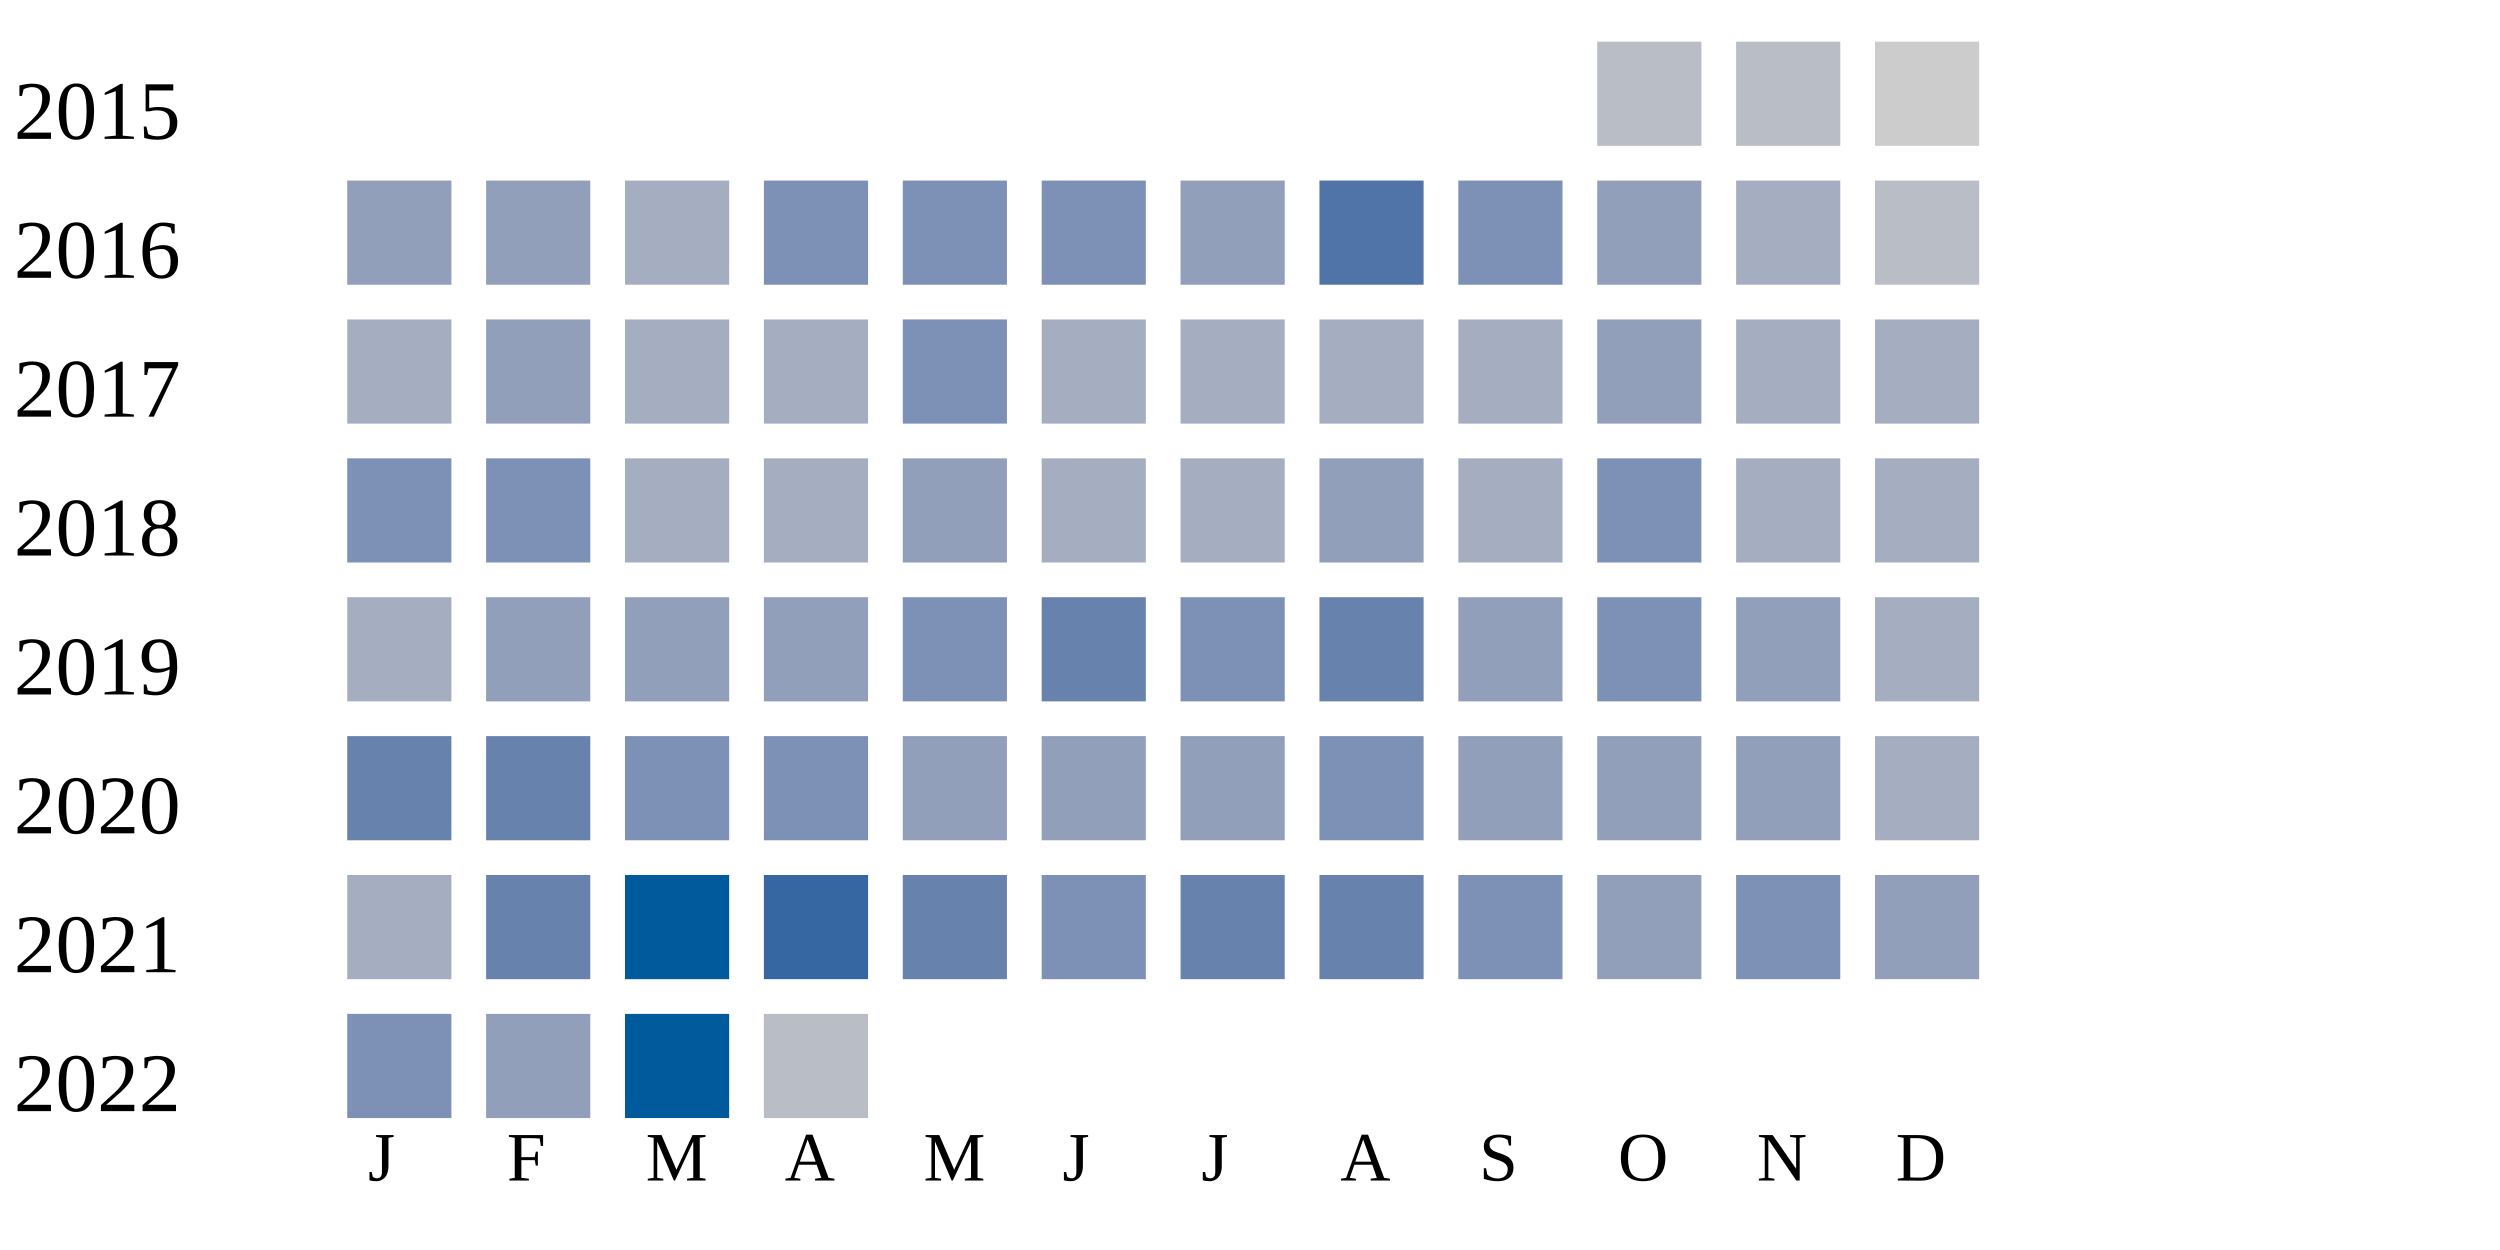
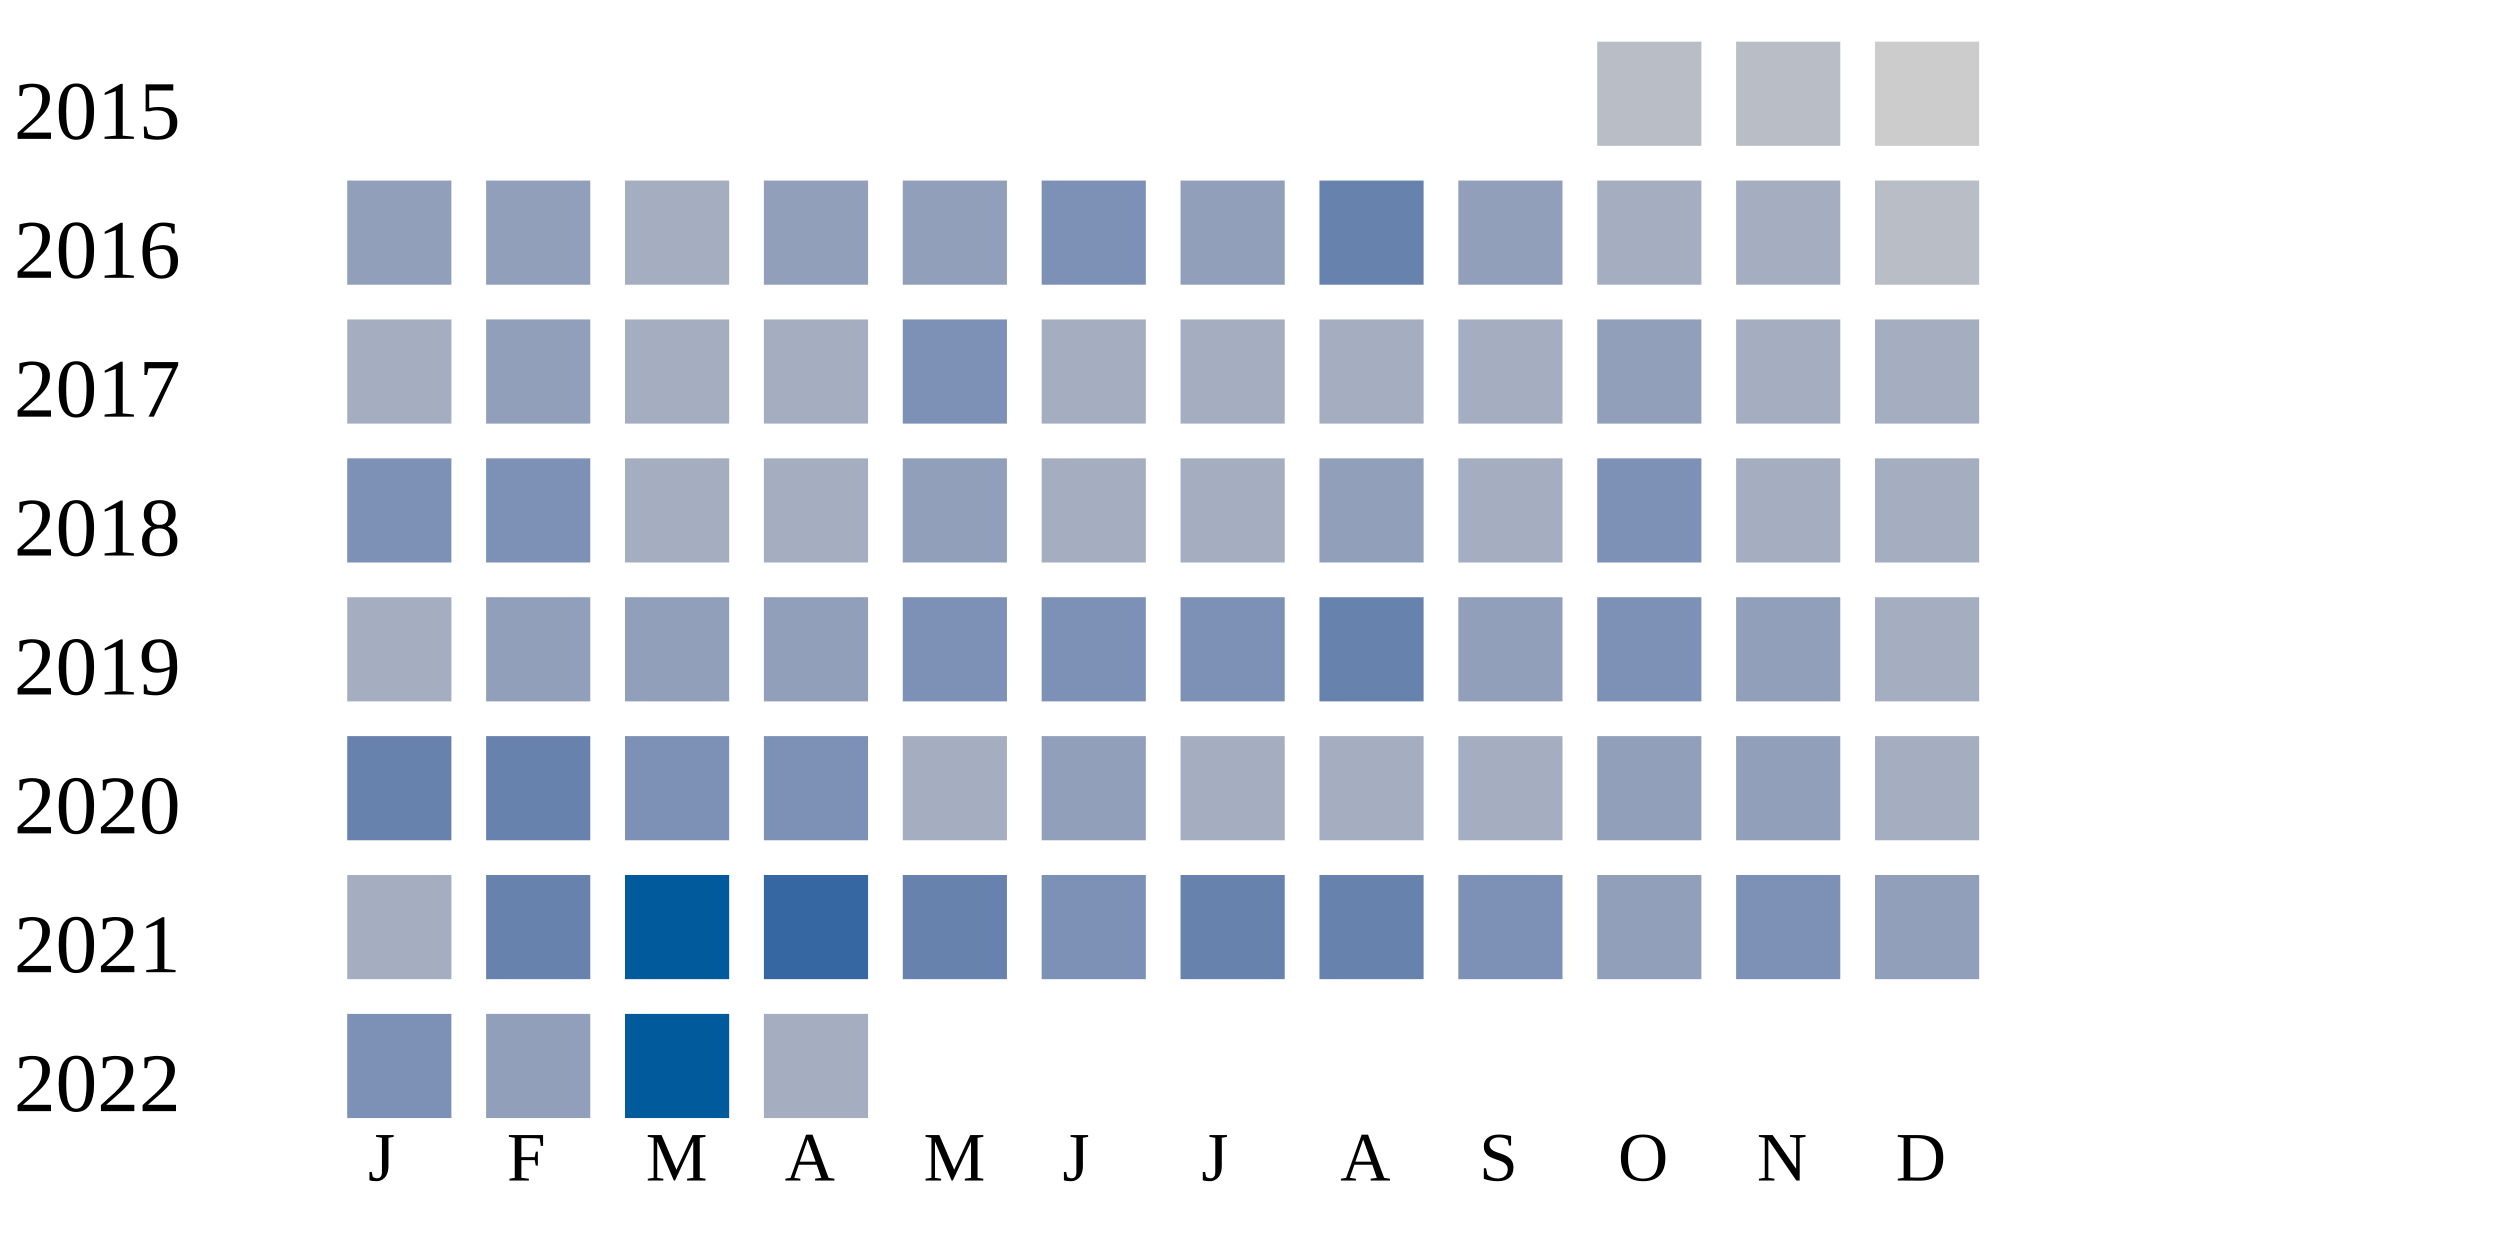
<svg xmlns="http://www.w3.org/2000/svg" width="360" height="180">
  <g transform="translate(0 0)">
    <text x="2" y="20">2015</text>
    <rect x="230" y="6" width="15" height="15" fill="#b9bdc6" />
    <rect x="250" y="6" width="15" height="15" fill="#b9bdc6" />
    <rect x="270" y="6" width="15" height="15" fill="#cccccc" />
  </g>
  <g transform="translate(0 20)">
    <text x="2" y="20">2016</text>
    <rect x="50" y="6" width="15" height="15" fill="#919fba" />
    <rect x="70" y="6" width="15" height="15" fill="#919fba" />
    <rect x="90" y="6" width="15" height="15" fill="#a5aec0" />
-     <rect x="110" y="6" width="15" height="15" fill="#7d90b5" />
-     <rect x="130" y="6" width="15" height="15" fill="#7d90b5" />
+     <rect x="110" y="6" width="15" height="15" fill="#919fba" />
+     <rect x="130" y="6" width="15" height="15" fill="#919fba" />
    <rect x="150" y="6" width="15" height="15" fill="#7d90b5" />
    <rect x="170" y="6" width="15" height="15" fill="#919fba" />
-     <rect x="190" y="6" width="15" height="15" fill="#5174a8" />
-     <rect x="210" y="6" width="15" height="15" fill="#7d90b5" />
-     <rect x="230" y="6" width="15" height="15" fill="#919fba" />
+     <rect x="190" y="6" width="15" height="15" fill="#6882ae" />
+     <rect x="210" y="6" width="15" height="15" fill="#919fba" />
+     <rect x="230" y="6" width="15" height="15" fill="#a5aec0" />
    <rect x="250" y="6" width="15" height="15" fill="#a5aec0" />
    <rect x="270" y="6" width="15" height="15" fill="#b9bdc6" />
  </g>
  <g transform="translate(0 40)">
    <text x="2" y="20">2017</text>
    <rect x="50" y="6" width="15" height="15" fill="#a5aec0" />
    <rect x="70" y="6" width="15" height="15" fill="#919fba" />
    <rect x="90" y="6" width="15" height="15" fill="#a5aec0" />
    <rect x="110" y="6" width="15" height="15" fill="#a5aec0" />
    <rect x="130" y="6" width="15" height="15" fill="#7d90b5" />
    <rect x="150" y="6" width="15" height="15" fill="#a5aec0" />
    <rect x="170" y="6" width="15" height="15" fill="#a5aec0" />
    <rect x="190" y="6" width="15" height="15" fill="#a5aec0" />
    <rect x="210" y="6" width="15" height="15" fill="#a5aec0" />
    <rect x="230" y="6" width="15" height="15" fill="#919fba" />
    <rect x="250" y="6" width="15" height="15" fill="#a5aec0" />
    <rect x="270" y="6" width="15" height="15" fill="#a5aec0" />
  </g>
  <g transform="translate(0 60)">
    <text x="2" y="20">2018</text>
    <rect x="50" y="6" width="15" height="15" fill="#7d90b5" />
    <rect x="70" y="6" width="15" height="15" fill="#7d90b5" />
    <rect x="90" y="6" width="15" height="15" fill="#a5aec0" />
    <rect x="110" y="6" width="15" height="15" fill="#a5aec0" />
    <rect x="130" y="6" width="15" height="15" fill="#919fba" />
    <rect x="150" y="6" width="15" height="15" fill="#a5aec0" />
    <rect x="170" y="6" width="15" height="15" fill="#a5aec0" />
    <rect x="190" y="6" width="15" height="15" fill="#919fba" />
    <rect x="210" y="6" width="15" height="15" fill="#a5aec0" />
    <rect x="230" y="6" width="15" height="15" fill="#7d90b5" />
    <rect x="250" y="6" width="15" height="15" fill="#a5aec0" />
    <rect x="270" y="6" width="15" height="15" fill="#a5aec0" />
  </g>
  <g transform="translate(0 80)">
    <text x="2" y="20">2019</text>
    <rect x="50" y="6" width="15" height="15" fill="#a5aec0" />
    <rect x="70" y="6" width="15" height="15" fill="#919fba" />
    <rect x="90" y="6" width="15" height="15" fill="#919fba" />
    <rect x="110" y="6" width="15" height="15" fill="#919fba" />
    <rect x="130" y="6" width="15" height="15" fill="#7d90b5" />
-     <rect x="150" y="6" width="15" height="15" fill="#6882ae" />
+     <rect x="150" y="6" width="15" height="15" fill="#7d90b5" />
    <rect x="170" y="6" width="15" height="15" fill="#7d90b5" />
    <rect x="190" y="6" width="15" height="15" fill="#6882ae" />
    <rect x="210" y="6" width="15" height="15" fill="#919fba" />
    <rect x="230" y="6" width="15" height="15" fill="#7d90b5" />
    <rect x="250" y="6" width="15" height="15" fill="#919fba" />
    <rect x="270" y="6" width="15" height="15" fill="#a5aec0" />
  </g>
  <g transform="translate(0 100)">
    <text x="2" y="20">2020</text>
    <rect x="50" y="6" width="15" height="15" fill="#6882ae" />
    <rect x="70" y="6" width="15" height="15" fill="#6882ae" />
    <rect x="90" y="6" width="15" height="15" fill="#7d90b5" />
    <rect x="110" y="6" width="15" height="15" fill="#7d90b5" />
-     <rect x="130" y="6" width="15" height="15" fill="#919fba" />
+     <rect x="130" y="6" width="15" height="15" fill="#a5aec0" />
    <rect x="150" y="6" width="15" height="15" fill="#919fba" />
-     <rect x="170" y="6" width="15" height="15" fill="#919fba" />
-     <rect x="190" y="6" width="15" height="15" fill="#7d90b5" />
-     <rect x="210" y="6" width="15" height="15" fill="#919fba" />
+     <rect x="170" y="6" width="15" height="15" fill="#a5aec0" />
+     <rect x="190" y="6" width="15" height="15" fill="#a5aec0" />
+     <rect x="210" y="6" width="15" height="15" fill="#a5aec0" />
    <rect x="230" y="6" width="15" height="15" fill="#919fba" />
    <rect x="250" y="6" width="15" height="15" fill="#919fba" />
    <rect x="270" y="6" width="15" height="15" fill="#a5aec0" />
  </g>
  <g transform="translate(0 120)">
    <text x="2" y="20">2021</text>
    <rect x="50" y="6" width="15" height="15" fill="#a5aec0" />
    <rect x="70" y="6" width="15" height="15" fill="#6882ae" />
    <rect x="90" y="6" width="15" height="15" fill="#005a9c" />
    <rect x="110" y="6" width="15" height="15" fill="#3667a2" />
    <rect x="130" y="6" width="15" height="15" fill="#6882ae" />
    <rect x="150" y="6" width="15" height="15" fill="#7d90b5" />
    <rect x="170" y="6" width="15" height="15" fill="#6882ae" />
    <rect x="190" y="6" width="15" height="15" fill="#6882ae" />
    <rect x="210" y="6" width="15" height="15" fill="#7d90b5" />
    <rect x="230" y="6" width="15" height="15" fill="#919fba" />
    <rect x="250" y="6" width="15" height="15" fill="#7d90b5" />
    <rect x="270" y="6" width="15" height="15" fill="#919fba" />
  </g>
  <g transform="translate(0 140)">
    <text x="2" y="20">2022</text>
    <rect x="50" y="6" width="15" height="15" fill="#7d90b5" />
    <rect x="70" y="6" width="15" height="15" fill="#919fba" />
    <rect x="90" y="6" width="15" height="15" fill="#005a9c" />
-     <rect x="110" y="6" width="15" height="15" fill="#b9bdc6" />
+     <rect x="110" y="6" width="15" height="15" fill="#a5aec0" />
  </g>
  <text style="font-size: 10px; text-align: center" x="53" y="170">J</text>
  <text style="font-size: 10px; text-align: center" x="73" y="170">F</text>
  <text style="font-size: 10px; text-align: center" x="93" y="170">M</text>
  <text style="font-size: 10px; text-align: center" x="113" y="170">A</text>
  <text style="font-size: 10px; text-align: center" x="133" y="170">M</text>
  <text style="font-size: 10px; text-align: center" x="153" y="170">J</text>
  <text style="font-size: 10px; text-align: center" x="173" y="170">J</text>
  <text style="font-size: 10px; text-align: center" x="193" y="170">A</text>
  <text style="font-size: 10px; text-align: center" x="213" y="170">S</text>
  <text style="font-size: 10px; text-align: center" x="233" y="170">O</text>
  <text style="font-size: 10px; text-align: center" x="253" y="170">N</text>
  <text style="font-size: 10px; text-align: center" x="273" y="170">D</text>
  <text style="font-size: 10px;" x="155" y="189">Less</text>
  <rect fill="#b9bdc6" width="10" height="10" x="180" y="180" />
  <rect fill="#919fba" width="10" height="10" x="195" y="180" />
  <rect fill="#6882ae" width="10" height="10" x="210" y="180" />
  <rect fill="#005a9c" width="10" height="10" x="225" y="180" />
  <text x="240" y="189" style="font-size: 10px;">More</text>
</svg>
